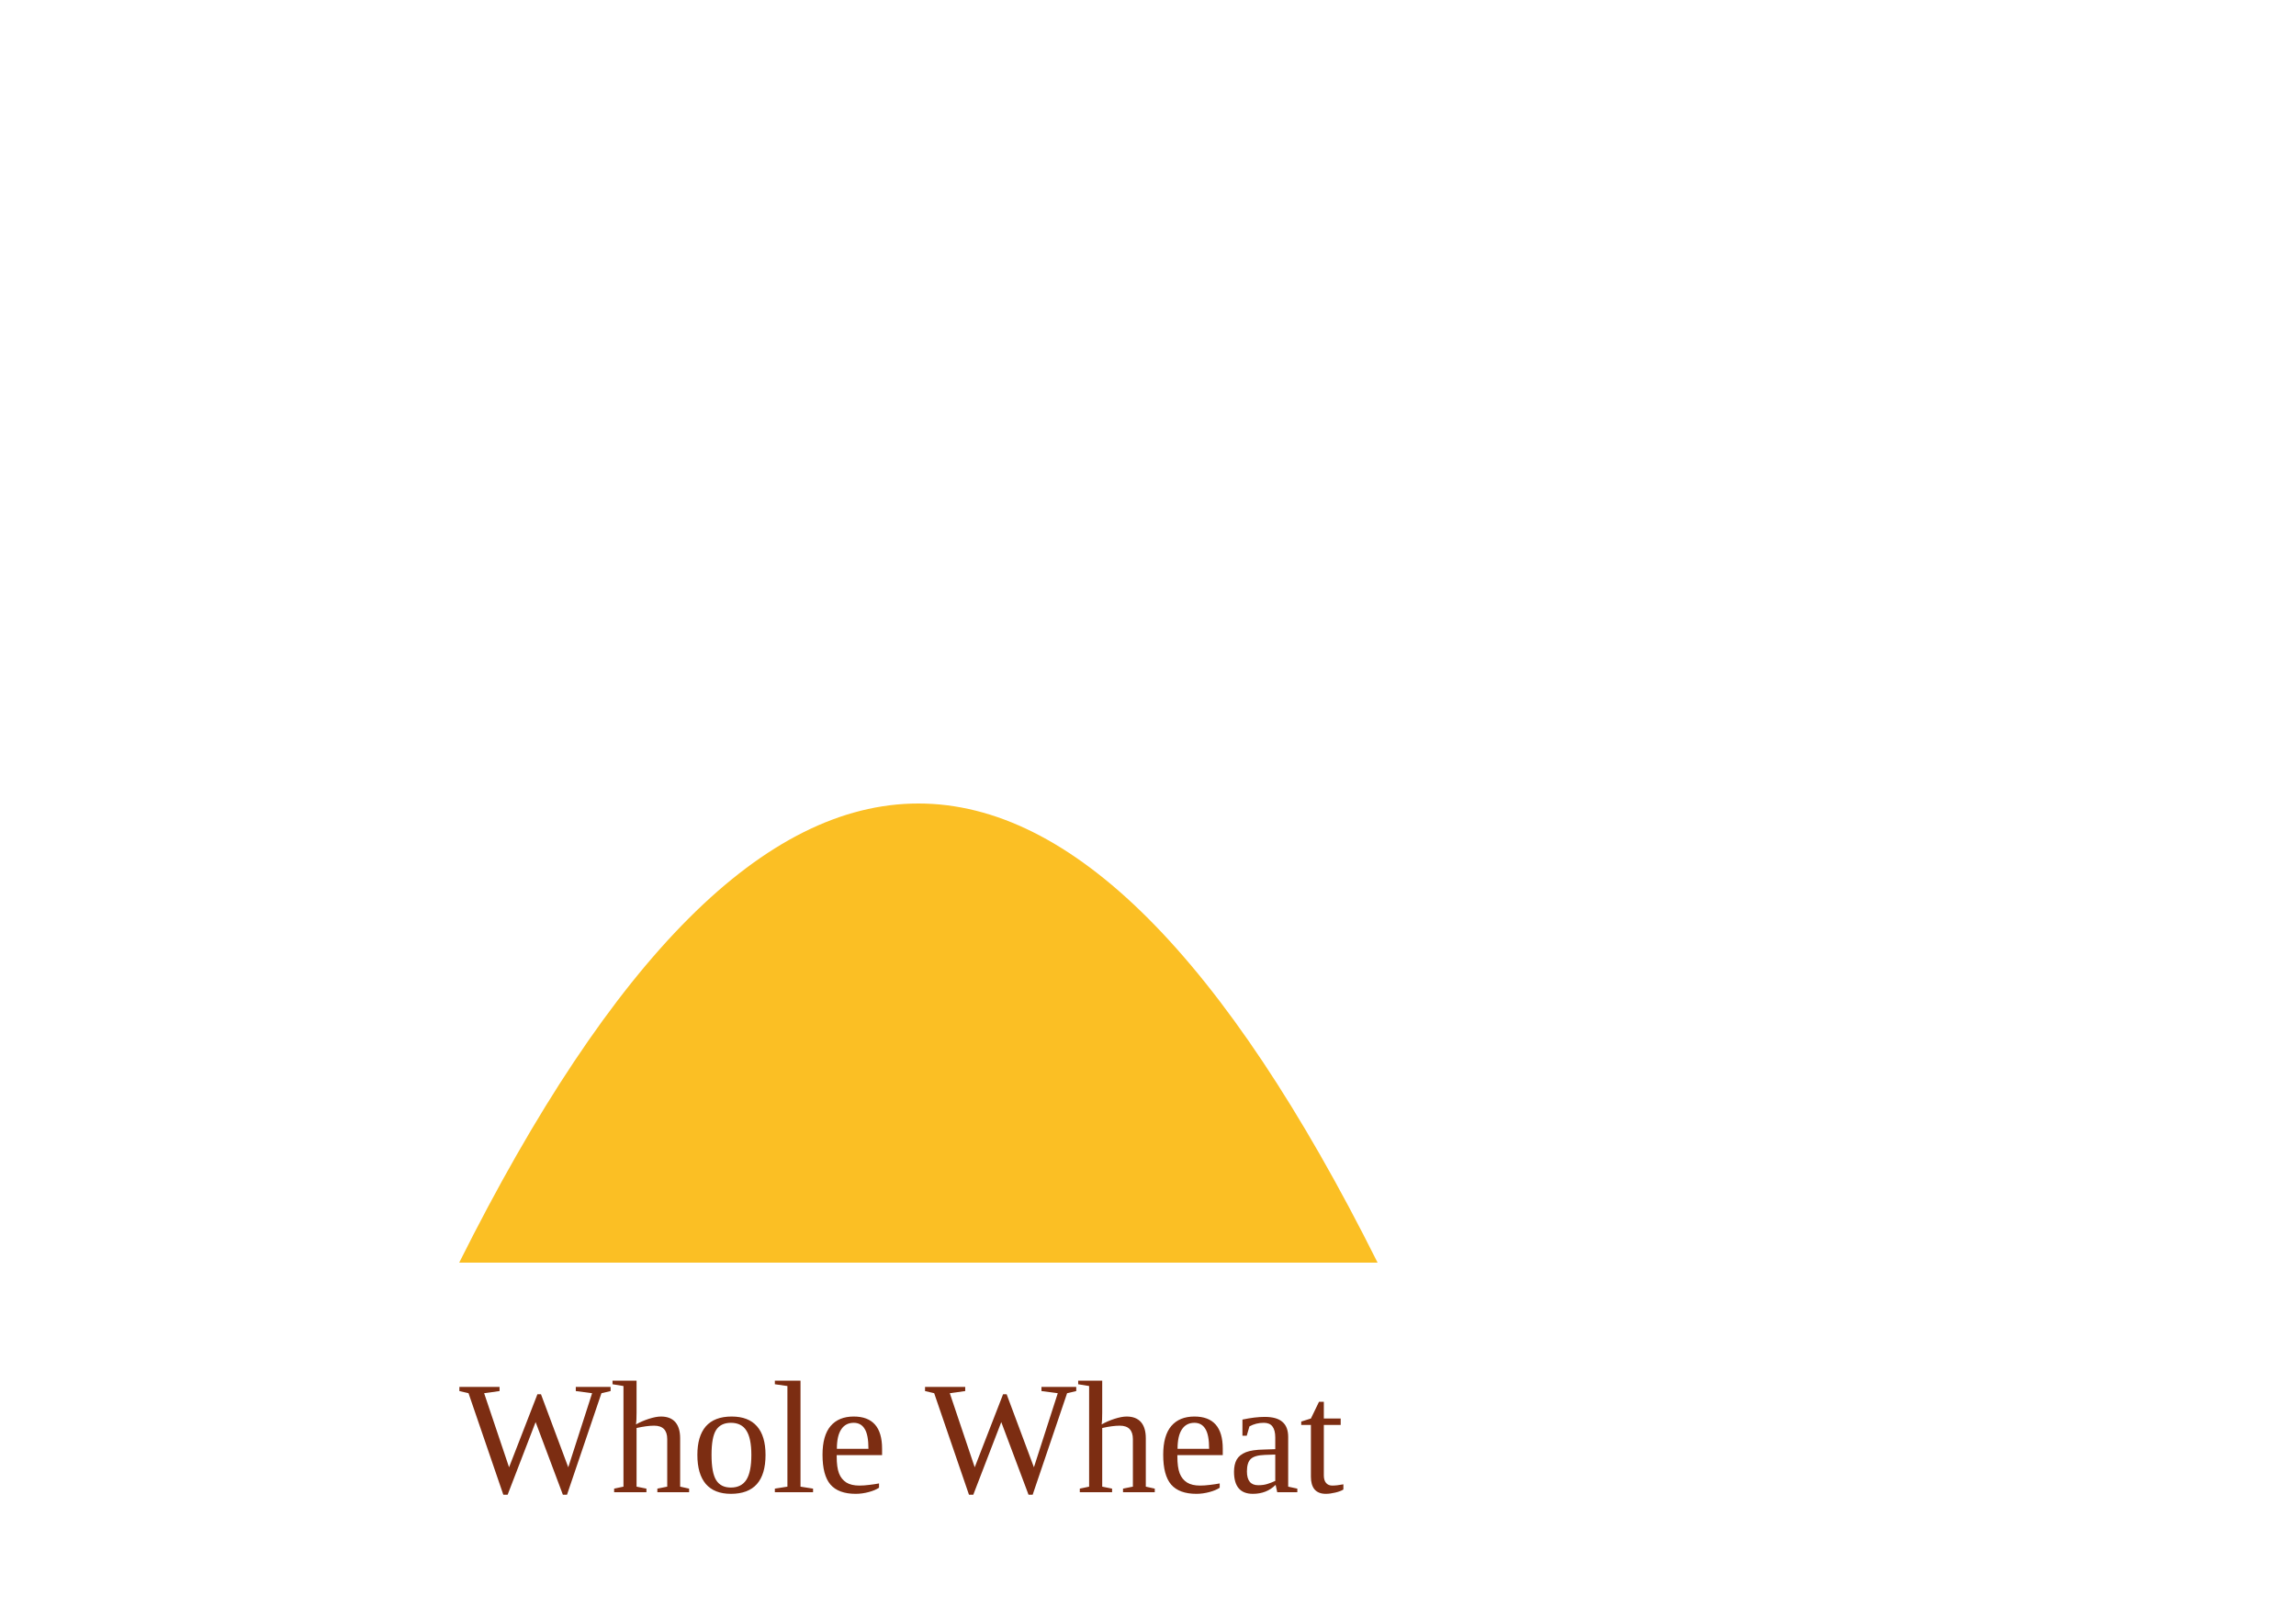
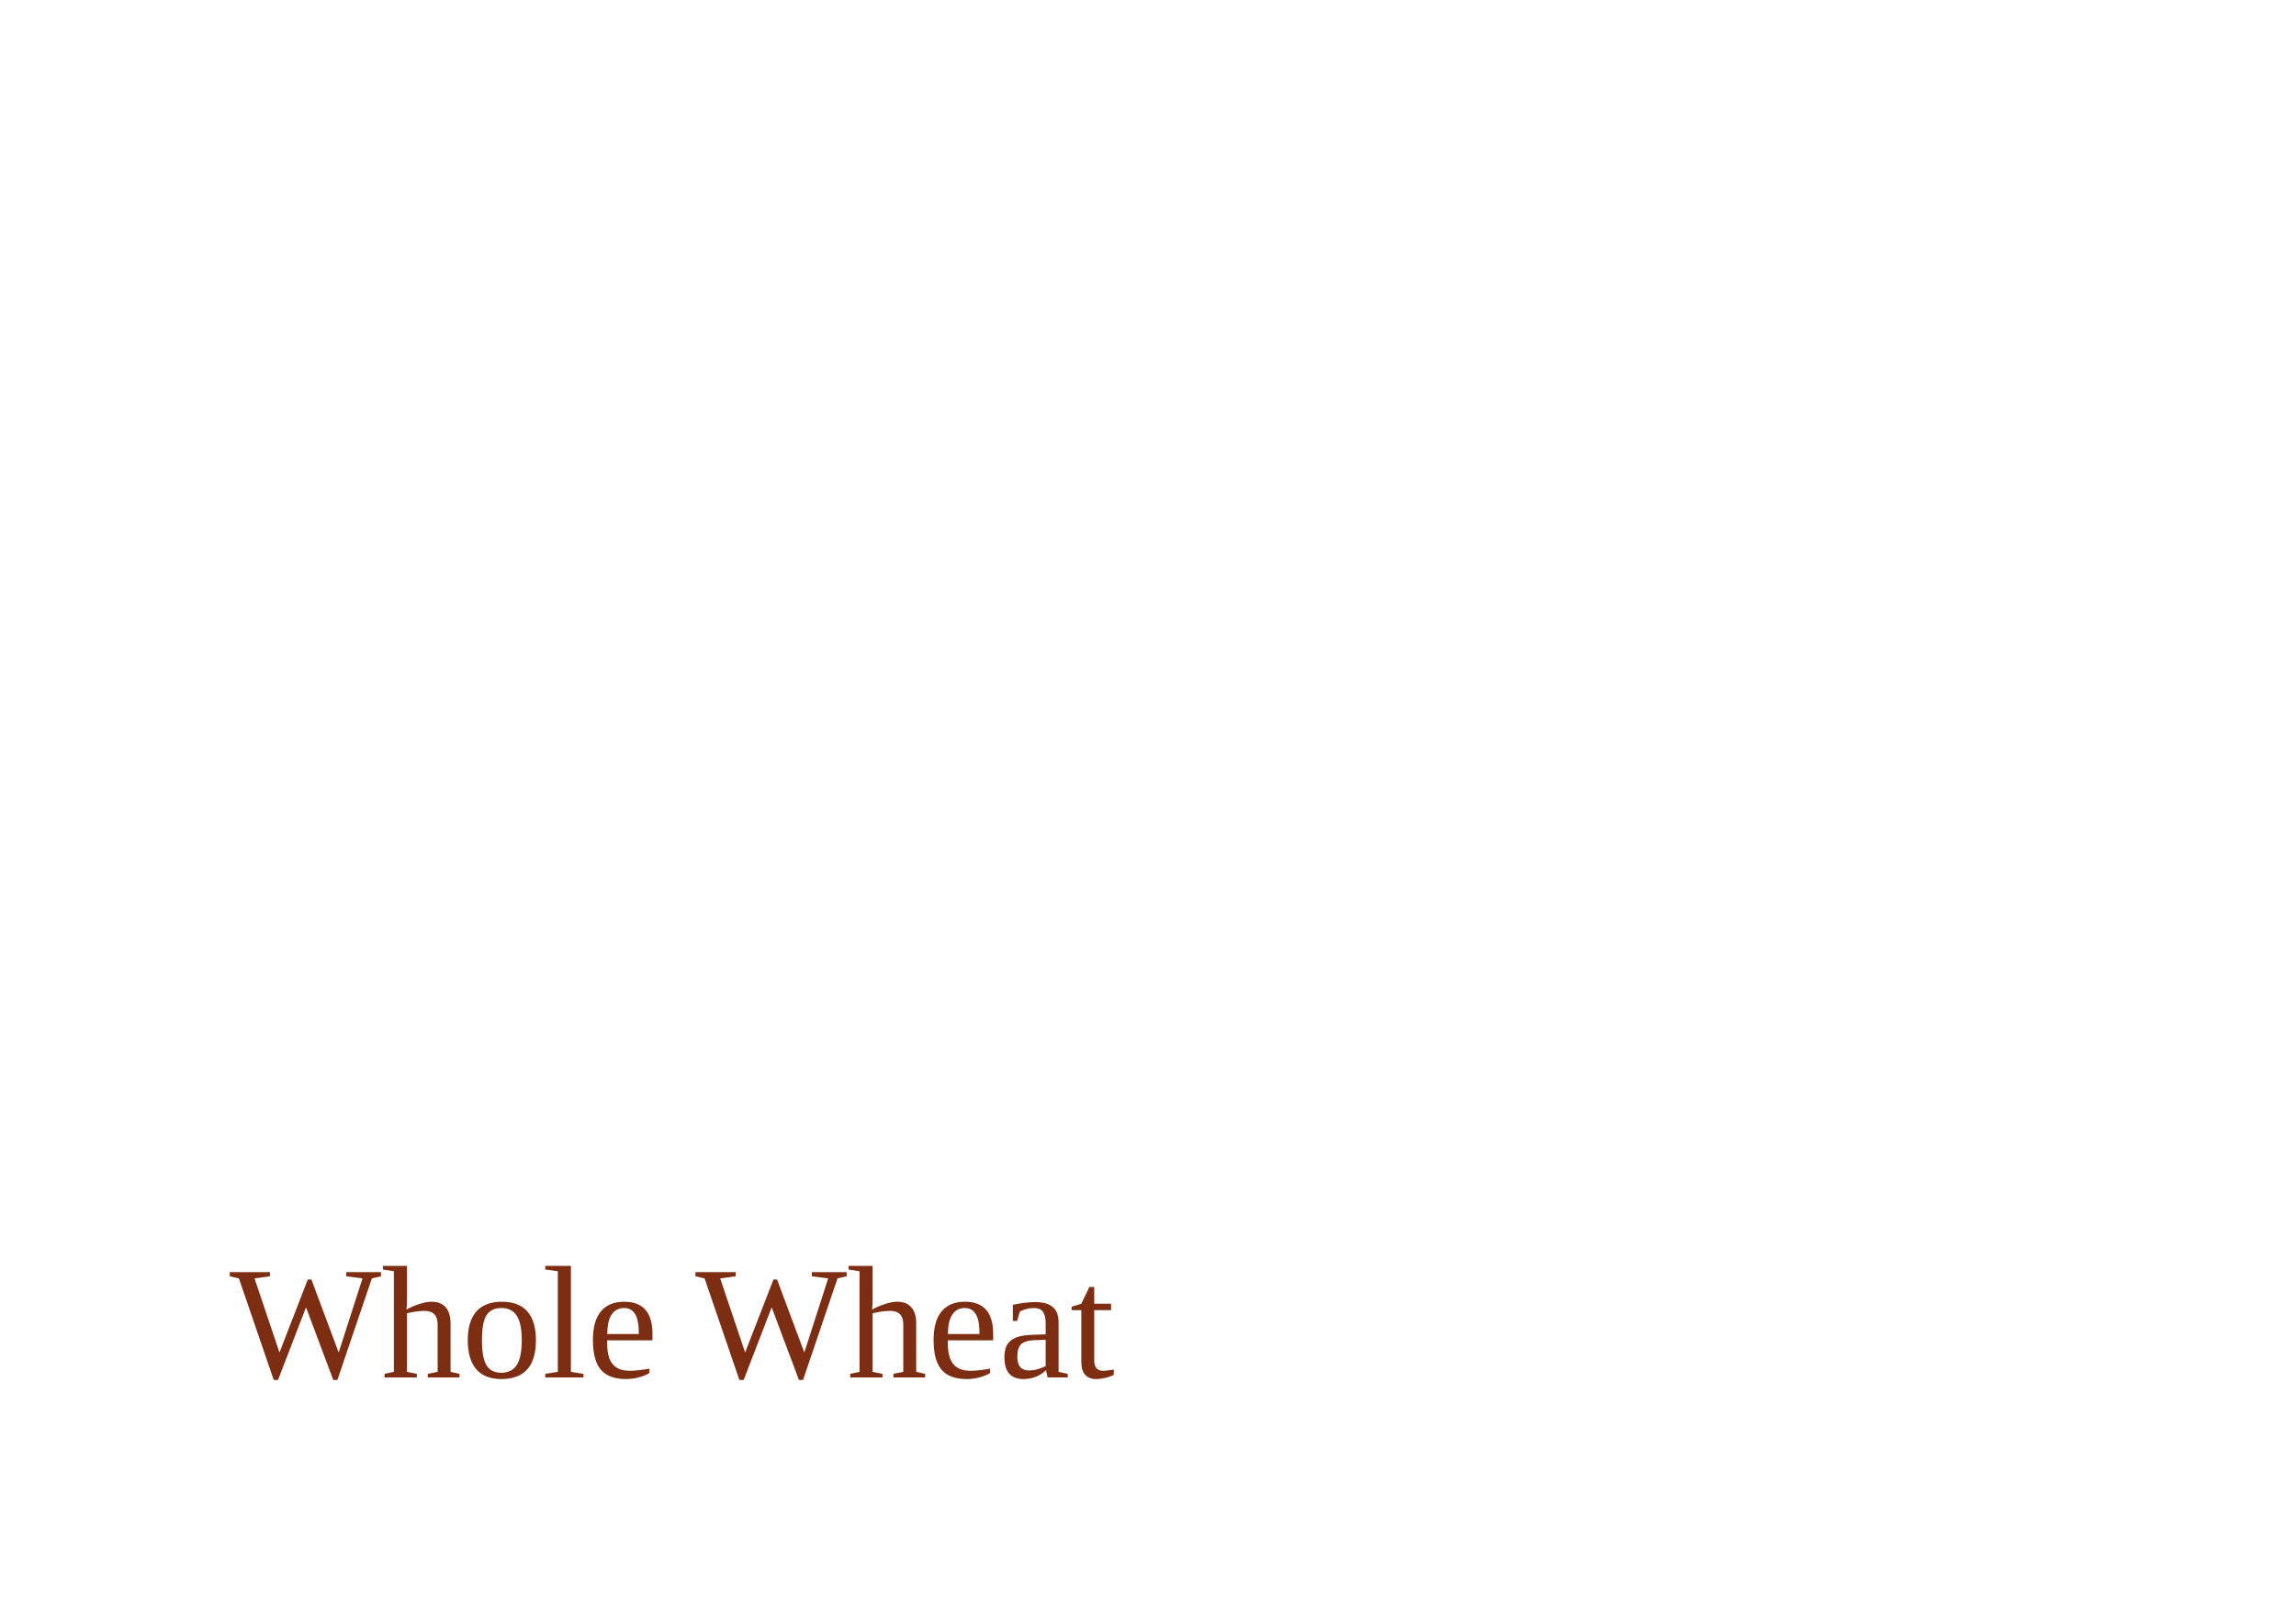
<svg xmlns="http://www.w3.org/2000/svg" viewBox="0 0 200 140">
  <rect width="100%" height="100%" fill="#fff" />
-   <g transform="translate(10,10)">
-     <path d="M30 100 q40 -80 80 0" fill="#fbbf24" />
-     <text x="30" y="120" font-size="14" fill="#7c2d12">Whole Wheat</text>
-   </g>
+   <text x="20" y="120" font-size="14" fill="#7c2d12">Whole Wheat</text>
</svg>
